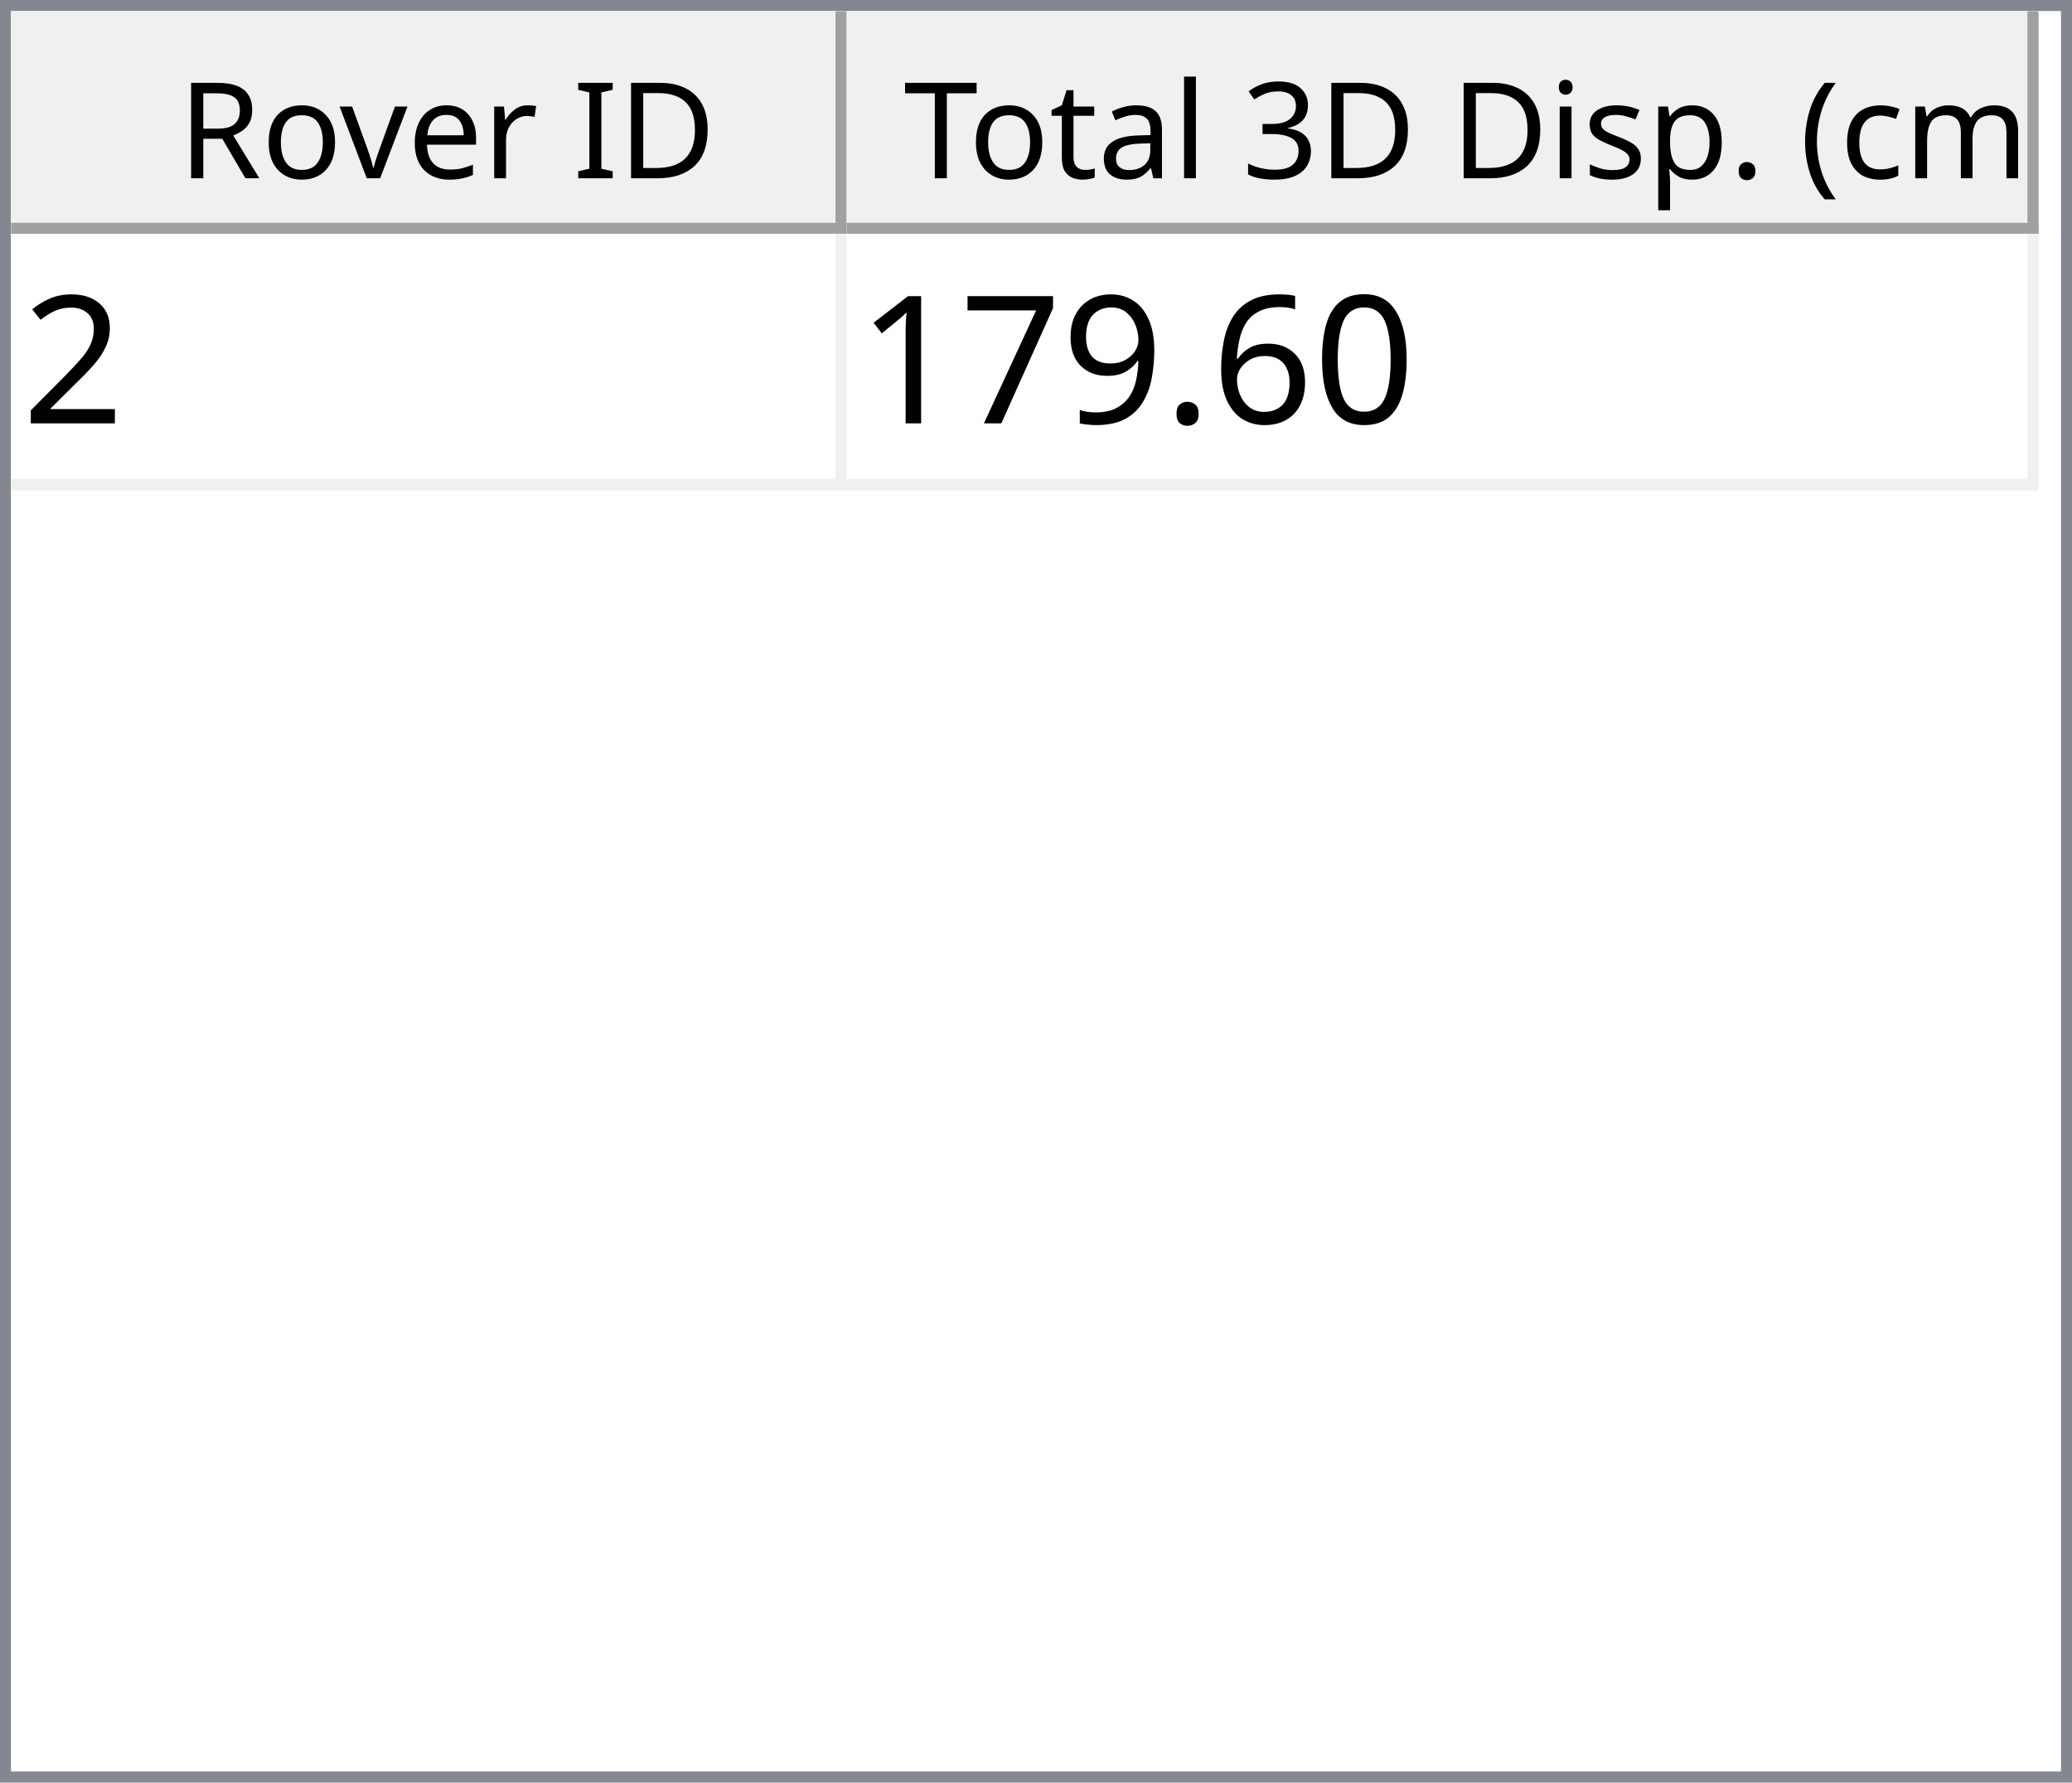
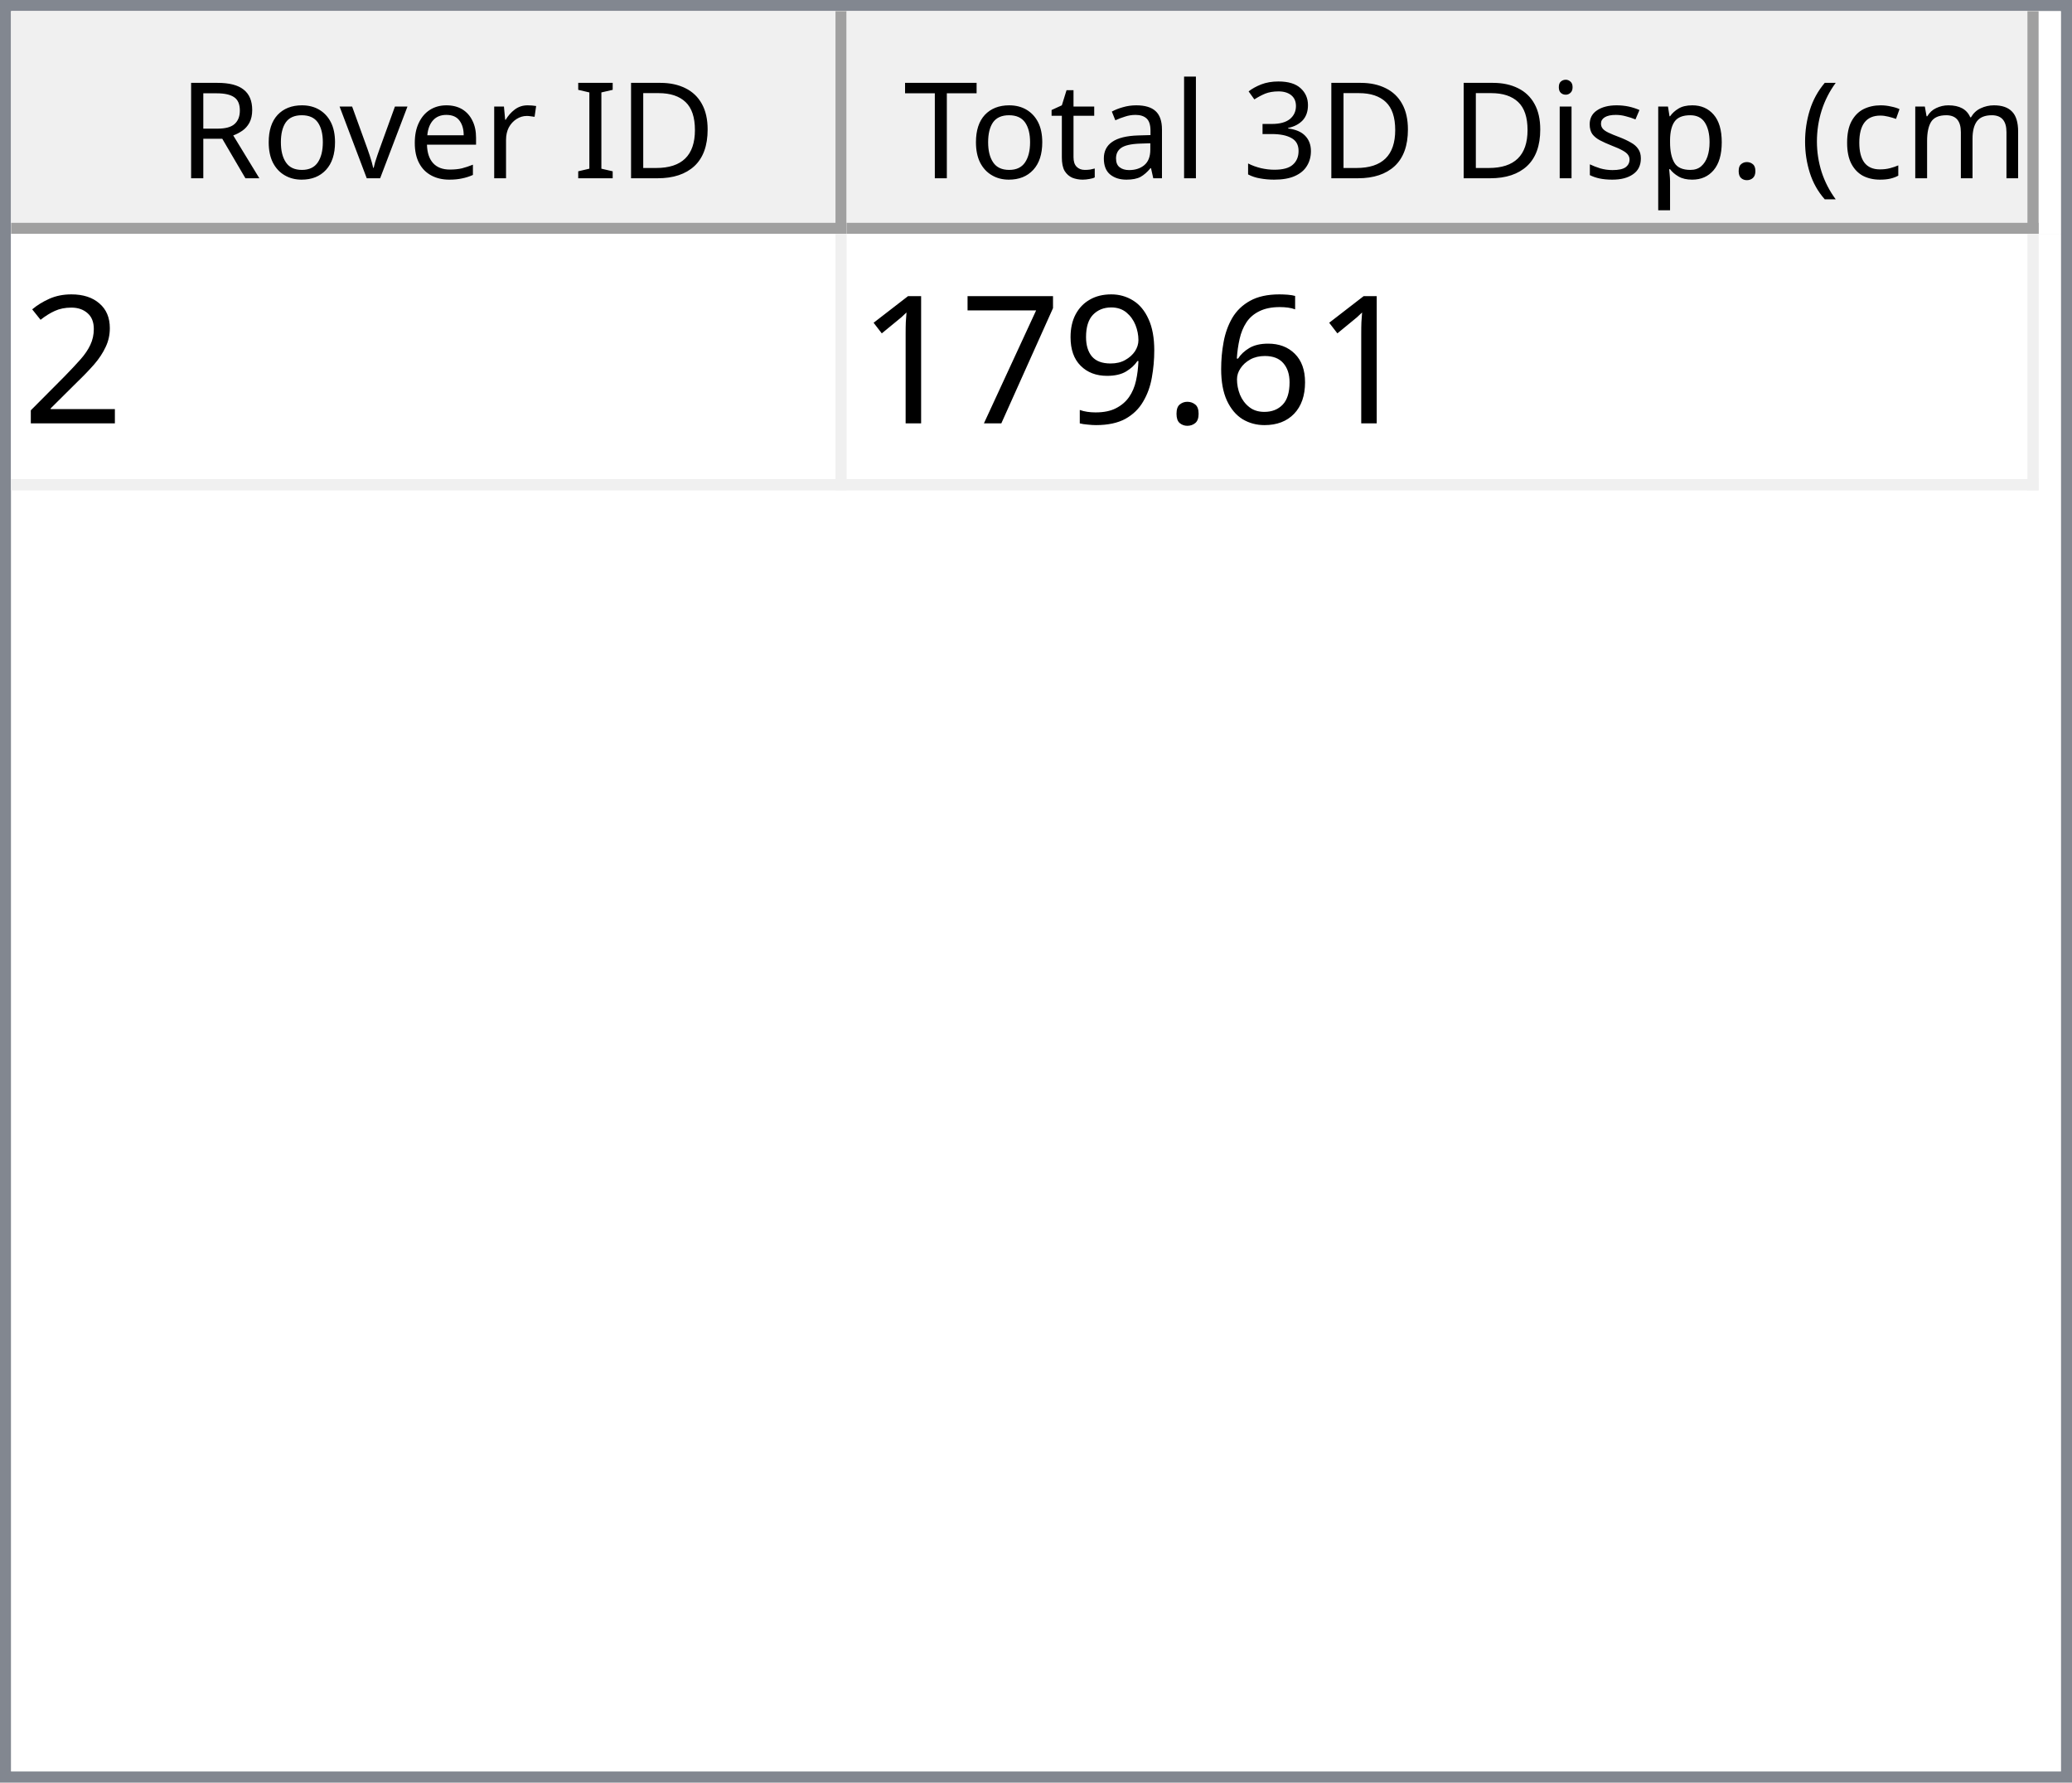
<svg xmlns="http://www.w3.org/2000/svg" style="fill-opacity:1; color-rendering:auto; color-interpolation:auto; text-rendering:auto; stroke:black; stroke-linecap:square; stroke-miterlimit:10; shape-rendering:auto; stroke-opacity:1; fill:black; stroke-dasharray:none; font-weight:normal; stroke-width:1; font-family:'Dialog'; font-style:normal; stroke-linejoin:miter; font-size:12px; stroke-dashoffset:0; image-rendering:auto;" width="186" height="160">
  <defs id="genericDefs" />
  <g>
    <defs id="defs1">
      <clipPath clipPathUnits="userSpaceOnUse" id="clipPath1">
        <path d="M0 0 L186 0 L186 160 L0 160 L0 0 Z" />
      </clipPath>
      <clipPath clipPathUnits="userSpaceOnUse" id="clipPath2">
        <path d="M0 0 L0 160 L186 160 L186 0 Z" />
      </clipPath>
      <clipPath clipPathUnits="userSpaceOnUse" id="clipPath3">
        <path d="M0 0 L0 20 L184 20 L184 0 Z" />
      </clipPath>
      <clipPath clipPathUnits="userSpaceOnUse" id="clipPath4">
        <path d="M0 0 L0 20 L75 20 L75 0 Z" />
      </clipPath>
      <clipPath clipPathUnits="userSpaceOnUse" id="clipPath5">
        <path d="M1 1 L1 19 L74 19 L74 1 Z" />
      </clipPath>
      <clipPath clipPathUnits="userSpaceOnUse" id="clipPath6">
        <path d="M0 0 L0 18 L73 18 L73 0 Z" />
      </clipPath>
      <clipPath clipPathUnits="userSpaceOnUse" id="clipPath7">
        <path d="M-0.5 -0.5 L-0.5 19.5 L74.5 19.5 L74.5 -0.5 Z" />
      </clipPath>
      <clipPath clipPathUnits="userSpaceOnUse" id="clipPath8">
        <path d="M0 0 L0 20 L107 20 L107 0 Z" />
      </clipPath>
      <clipPath clipPathUnits="userSpaceOnUse" id="clipPath9">
        <path d="M1 1 L1 19 L106 19 L106 1 Z" />
      </clipPath>
      <clipPath clipPathUnits="userSpaceOnUse" id="clipPath10">
        <path d="M0 0 L0 18 L105 18 L105 0 Z" />
      </clipPath>
      <clipPath clipPathUnits="userSpaceOnUse" id="clipPath11">
        <path d="M-0.5 -0.5 L-0.5 19.5 L106.5 19.5 L106.5 -0.5 Z" />
      </clipPath>
      <clipPath clipPathUnits="userSpaceOnUse" id="clipPath12">
        <path d="M0 0 L0 138 L184 138 L184 0 Z" />
      </clipPath>
      <clipPath clipPathUnits="userSpaceOnUse" id="clipPath13">
        <path d="M0 0 L0 23 L182 23 L182 0 Z" />
      </clipPath>
      <clipPath clipPathUnits="userSpaceOnUse" id="clipPath14">
        <path d="M-0.5 -0.5 L-0.5 22.5 L181.5 22.5 L181.5 -0.5 Z" />
      </clipPath>
      <clipPath clipPathUnits="userSpaceOnUse" id="clipPath15">
        <path d="M0 0 L0 22 L74 22 L74 0 Z" />
      </clipPath>
      <clipPath clipPathUnits="userSpaceOnUse" id="clipPath16">
        <path d="M0 0 L0 22 L106 22 L106 0 Z" />
      </clipPath>
      <font horiz-adv-x="64.551" id="font1">
        <font-face ascent="107.91" descent="25.098" units-per-em="100" style="font-style:normal; font-family:Segoe UI; font-weight:normal;" />
        <missing-glyph horiz-adv-x="64.551" d="M8.109 0 L8.109 68.266 L56.453 68.266 L56.453 0 L8.109 0 ZM15.328 7.234 L49.219 7.234 L49.219 61.031 L15.328 61.031 L15.328 7.234 Z" />
        <glyph unicode="D" horiz-adv-x="70.117" d="M9.188 0 L9.188 70.016 L28.516 70.016 Q65.531 70.016 65.531 35.891 Q65.531 19.672 55.25 9.836 Q44.969 0 27.734 0 L9.188 0 ZM17.391 62.594 L17.391 7.422 L27.828 7.422 Q41.609 7.422 49.273 14.797 Q56.938 22.172 56.938 35.688 Q56.938 62.594 28.328 62.594 L17.391 62.594 Z" />
        <glyph unicode="I" horiz-adv-x="26.611" d="M17.391 0 L9.188 0 L9.188 70.016 L17.391 70.016 L17.391 0 Z" />
        <glyph unicode=" " horiz-adv-x="27.393" d="" />
        <glyph unicode="r" horiz-adv-x="34.766" d="M34.188 41.891 Q32.078 43.5 28.125 43.5 Q23 43.5 19.555 38.672 Q16.109 33.844 16.109 25.484 L16.109 0 L8.109 0 L8.109 50 L16.109 50 L16.109 39.703 L16.312 39.703 Q18.016 44.969 21.531 47.922 Q25.047 50.875 29.391 50.875 Q32.516 50.875 34.188 50.203 L34.188 41.891 Z" />
        <glyph unicode="e" horiz-adv-x="52.295" d="M48.297 23 L12.984 23 Q13.188 14.656 17.484 10.109 Q21.781 5.562 29.297 5.562 Q37.75 5.562 44.828 11.141 L44.828 3.609 Q38.234 -1.172 27.391 -1.172 Q16.797 -1.172 10.742 5.641 Q4.688 12.453 4.688 24.812 Q4.688 36.469 11.305 43.82 Q17.922 51.172 27.734 51.172 Q37.547 51.172 42.922 44.828 Q48.297 38.484 48.297 27.203 L48.297 23 ZM40.094 29.781 Q40.047 36.719 36.75 40.578 Q33.453 44.438 27.594 44.438 Q21.922 44.438 17.969 40.383 Q14.016 36.328 13.094 29.781 L40.094 29.781 Z" />
        <glyph unicode="v" horiz-adv-x="47.9" d="M47.406 50 L27.484 0 L19.625 0 L0.688 50 L9.469 50 L22.172 13.672 Q23.578 9.672 23.922 6.688 L24.125 6.688 Q24.609 10.453 25.688 13.484 L38.969 50 L47.406 50 Z" />
        <glyph unicode="o" horiz-adv-x="58.594" d="M29 -1.172 Q17.922 -1.172 11.305 5.836 Q4.688 12.844 4.688 24.422 Q4.688 37.016 11.57 44.094 Q18.453 51.172 30.172 51.172 Q41.359 51.172 47.633 44.289 Q53.906 37.406 53.906 25.203 Q53.906 13.234 47.141 6.031 Q40.375 -1.172 29 -1.172 ZM29.594 44.438 Q21.875 44.438 17.383 39.188 Q12.891 33.938 12.891 24.703 Q12.891 15.828 17.43 10.695 Q21.969 5.562 29.594 5.562 Q37.359 5.562 41.531 10.594 Q45.703 15.625 45.703 24.906 Q45.703 34.281 41.531 39.359 Q37.359 44.438 29.594 44.438 Z" />
        <glyph unicode="R" horiz-adv-x="59.814" d="M59.375 0 L49.609 0 L37.891 19.625 Q36.281 22.359 34.766 24.289 Q33.25 26.219 31.664 27.438 Q30.078 28.656 28.25 29.219 Q26.422 29.781 24.125 29.781 L17.391 29.781 L17.391 0 L9.188 0 L9.188 70.016 L30.078 70.016 Q34.672 70.016 38.555 68.867 Q42.438 67.719 45.289 65.375 Q48.141 63.031 49.758 59.547 Q51.375 56.062 51.375 51.375 Q51.375 47.703 50.273 44.656 Q49.172 41.609 47.148 39.211 Q45.125 36.812 42.266 35.133 Q39.406 33.453 35.844 32.516 L35.844 32.328 Q37.594 31.547 38.891 30.547 Q40.188 29.547 41.359 28.18 Q42.531 26.812 43.68 25.078 Q44.828 23.344 46.234 21.047 L59.375 0 ZM17.391 62.594 L17.391 37.203 L28.516 37.203 Q31.594 37.203 34.203 38.133 Q36.812 39.062 38.719 40.797 Q40.625 42.531 41.703 45.047 Q42.781 47.562 42.781 50.688 Q42.781 56.297 39.141 59.445 Q35.5 62.594 28.609 62.594 L17.391 62.594 Z" />
        <glyph unicode=")" horiz-adv-x="30.176" d="M8.297 -15.922 L1.172 -15.922 Q16.406 2.344 16.406 26.812 Q16.406 51.469 1.078 70.016 L8.297 70.016 Q23.531 52.156 23.531 26.703 Q23.531 1.375 8.297 -15.922 Z" />
        <glyph unicode="m" horiz-adv-x="86.133" d="M79.109 0 L71.094 0 L71.094 28.719 Q71.094 37.016 68.531 40.727 Q65.969 44.438 59.906 44.438 Q54.781 44.438 51.195 39.75 Q47.609 35.062 47.609 28.516 L47.609 0 L39.594 0 L39.594 29.688 Q39.594 44.438 28.219 44.438 Q22.953 44.438 19.531 40.016 Q16.109 35.594 16.109 28.516 L16.109 0 L8.109 0 L8.109 50 L16.109 50 L16.109 42.094 L16.312 42.094 Q21.625 51.172 31.844 51.172 Q36.969 51.172 40.773 48.312 Q44.578 45.453 46 40.828 Q51.562 51.172 62.594 51.172 Q79.109 51.172 79.109 30.812 L79.109 0 Z" />
        <glyph unicode="c" horiz-adv-x="46.191" d="M42.188 2.297 Q36.422 -1.172 28.516 -1.172 Q17.828 -1.172 11.258 5.789 Q4.688 12.75 4.688 23.828 Q4.688 36.188 11.766 43.68 Q18.844 51.172 30.672 51.172 Q37.25 51.172 42.281 48.734 L42.281 40.531 Q36.719 44.438 30.375 44.438 Q22.703 44.438 17.797 38.945 Q12.891 33.453 12.891 24.516 Q12.891 15.719 17.508 10.641 Q22.125 5.562 29.891 5.562 Q36.422 5.562 42.188 9.906 L42.188 2.297 Z" />
        <glyph unicode="(" horiz-adv-x="30.176" d="M29.109 -15.922 L21.969 -15.922 Q6.844 1.375 6.844 26.703 Q6.844 52.156 21.969 70.016 L29.203 70.016 Q13.875 51.469 13.875 26.812 Q13.875 2.344 29.109 -15.922 Z" />
        <glyph unicode="." horiz-adv-x="21.68" d="M10.891 -1.078 Q8.641 -1.078 7.055 0.539 Q5.469 2.156 5.469 4.391 Q5.469 6.641 7.055 8.273 Q8.641 9.906 10.891 9.906 Q13.188 9.906 14.797 8.273 Q16.406 6.641 16.406 4.391 Q16.406 2.156 14.797 0.539 Q13.188 -1.078 10.891 -1.078 Z" />
        <glyph unicode="p" horiz-adv-x="58.789" d="M16.312 7.234 L16.109 7.234 L16.109 -23 L8.109 -23 L8.109 50 L16.109 50 L16.109 41.219 L16.312 41.219 Q22.219 51.172 33.594 51.172 Q43.266 51.172 48.688 44.461 Q54.109 37.75 54.109 26.469 Q54.109 13.922 48 6.375 Q41.891 -1.172 31.297 -1.172 Q21.578 -1.172 16.312 7.234 ZM16.109 27.391 L16.109 20.406 Q16.109 14.203 20.141 9.883 Q24.172 5.562 30.375 5.562 Q37.641 5.562 41.773 11.133 Q45.906 16.703 45.906 26.609 Q45.906 34.969 42.047 39.703 Q38.188 44.438 31.594 44.438 Q24.609 44.438 20.359 39.578 Q16.109 34.719 16.109 27.391 Z" />
        <glyph unicode="s" horiz-adv-x="42.432" d="M5.078 1.812 L5.078 10.406 Q11.625 5.562 19.484 5.562 Q30.031 5.562 30.031 12.594 Q30.031 14.594 29.125 15.992 Q28.219 17.391 26.68 18.461 Q25.141 19.531 23.07 20.383 Q21 21.234 18.609 22.172 Q15.281 23.484 12.766 24.828 Q10.25 26.172 8.57 27.859 Q6.891 29.547 6.031 31.695 Q5.172 33.844 5.172 36.719 Q5.172 40.234 6.789 42.945 Q8.406 45.656 11.086 47.484 Q13.766 49.312 17.211 50.242 Q20.656 51.172 24.312 51.172 Q30.812 51.172 35.938 48.922 L35.938 40.828 Q30.422 44.438 23.25 44.438 Q21 44.438 19.195 43.922 Q17.391 43.406 16.094 42.477 Q14.797 41.547 14.086 40.258 Q13.375 38.969 13.375 37.406 Q13.375 35.453 14.086 34.133 Q14.797 32.812 16.164 31.789 Q17.531 30.766 19.484 29.938 Q21.438 29.109 23.922 28.125 Q27.25 26.859 29.883 25.516 Q32.516 24.172 34.375 22.484 Q36.234 20.797 37.234 18.602 Q38.234 16.406 38.234 13.375 Q38.234 9.672 36.602 6.938 Q34.969 4.203 32.234 2.398 Q29.5 0.594 25.93 -0.289 Q22.359 -1.172 18.453 -1.172 Q10.75 -1.172 5.078 1.812 Z" />
        <glyph unicode="i" horiz-adv-x="24.219" d="M12.203 62.703 Q10.062 62.703 8.547 64.164 Q7.031 65.625 7.031 67.875 Q7.031 70.125 8.547 71.609 Q10.062 73.094 12.203 73.094 Q14.406 73.094 15.945 71.609 Q17.484 70.125 17.484 67.875 Q17.484 65.719 15.945 64.211 Q14.406 62.703 12.203 62.703 ZM16.109 0 L8.109 0 L8.109 50 L16.109 50 L16.109 0 Z" />
        <glyph unicode="3" horiz-adv-x="53.906" d="M46.531 19.828 Q46.531 15.094 44.75 11.211 Q42.969 7.328 39.719 4.57 Q36.469 1.812 31.93 0.297 Q27.391 -1.219 21.922 -1.219 Q11.922 -1.219 6 2.594 L6 11.188 Q13.094 5.609 22.219 5.609 Q25.875 5.609 28.828 6.539 Q31.781 7.469 33.906 9.227 Q36.031 10.984 37.18 13.477 Q38.328 15.969 38.328 19.094 Q38.328 32.812 18.797 32.812 L12.984 32.812 L12.984 39.594 L18.5 39.594 Q35.797 39.594 35.797 52.484 Q35.797 64.406 22.609 64.406 Q15.188 64.406 8.688 59.422 L8.688 67.188 Q15.375 71.188 24.609 71.188 Q29 71.188 32.57 69.969 Q36.141 68.75 38.68 66.555 Q41.219 64.359 42.609 61.281 Q44 58.203 44 54.5 Q44 40.672 30.031 36.719 L30.031 36.531 Q33.594 36.141 36.625 34.797 Q39.656 33.453 41.852 31.305 Q44.047 29.156 45.289 26.25 Q46.531 23.344 46.531 19.828 Z" />
        <glyph unicode="l" horiz-adv-x="24.219" d="M16.109 0 L8.109 0 L8.109 74.031 L16.109 74.031 L16.109 0 Z" />
        <glyph unicode="a" horiz-adv-x="50.879" d="M43.891 0 L35.891 0 L35.891 7.812 L35.688 7.812 Q30.469 -1.172 20.312 -1.172 Q12.844 -1.172 8.617 2.781 Q4.391 6.734 4.391 13.281 Q4.391 27.297 20.906 29.594 L35.891 31.688 Q35.891 44.438 25.594 44.438 Q16.547 44.438 9.281 38.281 L9.281 46.484 Q16.656 51.172 26.266 51.172 Q43.891 51.172 43.891 32.516 L43.891 0 ZM35.891 25.297 L23.828 23.641 Q18.266 22.859 15.43 20.875 Q12.594 18.891 12.594 13.875 Q12.594 10.203 15.211 7.883 Q17.828 5.562 22.172 5.562 Q28.125 5.562 32.008 9.742 Q35.891 13.922 35.891 20.312 L35.891 25.297 Z" />
        <glyph unicode="t" horiz-adv-x="33.887" d="M31.297 0.484 Q28.469 -1.078 23.828 -1.078 Q10.688 -1.078 10.688 13.578 L10.688 43.172 L2.094 43.172 L2.094 50 L10.688 50 L10.688 62.203 L18.703 64.797 L18.703 50 L31.297 50 L31.297 43.172 L18.703 43.172 L18.703 14.984 Q18.703 9.969 20.414 7.82 Q22.125 5.672 26.078 5.672 Q29.109 5.672 31.297 7.328 L31.297 0.484 Z" />
        <glyph unicode="T" horiz-adv-x="52.393" d="M50.594 62.594 L30.375 62.594 L30.375 0 L22.172 0 L22.172 62.594 L2 62.594 L2 70.016 L50.594 70.016 L50.594 62.594 Z" />
      </font>
      <font horiz-adv-x="75.0" id="font2">
        <font-face ascent="100.537" descent="21.973" units-per-em="100" style="font-style:normal; font-family:sans-serif; font-weight:normal;" />
        <missing-glyph horiz-adv-x="75.0" d="M12.5 0 L12.5 62.5 L62.5 62.5 L62.5 0 L12.5 0 ZM14.062 1.562 L60.938 1.562 L60.938 60.938 L14.062 60.938 L14.062 1.562 Z" />
        <glyph unicode="2" horiz-adv-x="55.615" d="M50.344 8.453 L50.344 0 L3.031 0 Q2.938 3.172 4.047 6.109 Q5.859 10.938 9.836 15.625 Q13.812 20.312 21.344 26.469 Q33.016 36.031 37.117 41.625 Q41.219 47.219 41.219 52.203 Q41.219 57.422 37.477 61.008 Q33.734 64.594 27.734 64.594 Q21.391 64.594 17.578 60.789 Q13.766 56.984 13.719 50.25 L4.688 51.172 Q5.609 61.281 11.664 66.578 Q17.719 71.875 27.938 71.875 Q38.234 71.875 44.242 66.164 Q50.25 60.453 50.25 52 Q50.25 47.703 48.492 43.555 Q46.734 39.406 42.656 34.812 Q38.578 30.219 29.109 22.219 Q21.188 15.578 18.945 13.211 Q16.703 10.844 15.234 8.453 L50.344 8.453 Z" />
-         <glyph unicode="0" horiz-adv-x="55.615" d="M4.156 35.297 Q4.156 48 6.766 55.742 Q9.375 63.484 14.523 67.68 Q19.672 71.875 27.484 71.875 Q33.25 71.875 37.594 69.555 Q41.938 67.234 44.773 62.867 Q47.609 58.5 49.219 52.227 Q50.828 45.953 50.828 35.297 Q50.828 22.703 48.242 14.969 Q45.656 7.234 40.508 3.008 Q35.359 -1.219 27.484 -1.219 Q17.141 -1.219 11.234 6.203 Q4.156 15.141 4.156 35.297 ZM13.188 35.297 Q13.188 17.672 17.312 11.836 Q21.438 6 27.484 6 Q33.547 6 37.672 11.859 Q41.797 17.719 41.797 35.297 Q41.797 52.984 37.672 58.789 Q33.547 64.594 27.391 64.594 Q21.344 64.594 17.719 59.469 Q13.188 52.938 13.188 35.297 Z" />
        <glyph unicode="6" horiz-adv-x="55.615" d="M49.75 54.047 L41.016 53.375 Q39.844 58.547 37.703 60.891 Q34.125 64.656 28.906 64.656 Q24.703 64.656 21.531 62.312 Q17.391 59.281 14.992 53.469 Q12.594 47.656 12.5 36.922 Q15.672 41.75 20.266 44.094 Q24.859 46.438 29.891 46.438 Q38.672 46.438 44.852 39.969 Q51.031 33.5 51.031 23.25 Q51.031 16.5 48.125 10.719 Q45.219 4.938 40.141 1.859 Q35.062 -1.219 28.609 -1.219 Q17.625 -1.219 10.695 6.859 Q3.766 14.938 3.766 33.5 Q3.766 54.25 11.422 63.672 Q18.109 71.875 29.438 71.875 Q37.891 71.875 43.289 67.141 Q48.688 62.406 49.75 54.047 ZM13.875 23.188 Q13.875 18.656 15.797 14.508 Q17.719 10.359 21.188 8.18 Q24.656 6 28.469 6 Q34.031 6 38.039 10.492 Q42.047 14.984 42.047 22.703 Q42.047 30.125 38.086 34.398 Q34.125 38.672 28.125 38.672 Q22.172 38.672 18.023 34.398 Q13.875 30.125 13.875 23.188 Z" />
        <glyph unicode="." horiz-adv-x="27.783" d="M9.078 0 L9.078 10.016 L19.094 10.016 L19.094 0 L9.078 0 Z" />
        <glyph unicode="9" horiz-adv-x="55.615" d="M5.469 16.547 L13.922 17.328 Q14.984 11.375 18.016 8.688 Q21.047 6 25.781 6 Q29.828 6 32.883 7.859 Q35.938 9.719 37.891 12.82 Q39.844 15.922 41.164 21.195 Q42.484 26.469 42.484 31.938 Q42.484 32.516 42.438 33.688 Q39.797 29.5 35.234 26.883 Q30.672 24.266 25.344 24.266 Q16.453 24.266 10.305 30.711 Q4.156 37.156 4.156 47.703 Q4.156 58.594 10.578 65.234 Q17 71.875 26.656 71.875 Q33.641 71.875 39.43 68.117 Q45.219 64.359 48.219 57.398 Q51.219 50.438 51.219 37.25 Q51.219 23.531 48.242 15.406 Q45.266 7.281 39.383 3.031 Q33.5 -1.219 25.594 -1.219 Q17.188 -1.219 11.867 3.445 Q6.547 8.109 5.469 16.547 ZM41.453 48.141 Q41.453 55.719 37.43 60.156 Q33.406 64.594 27.734 64.594 Q21.875 64.594 17.531 59.812 Q13.188 55.031 13.188 47.406 Q13.188 40.578 17.312 36.305 Q21.438 32.031 27.484 32.031 Q33.594 32.031 37.523 36.305 Q41.453 40.578 41.453 48.141 Z" />
        <glyph unicode="7" horiz-adv-x="55.615" d="M4.734 62.203 L4.734 70.656 L51.078 70.656 L51.078 63.812 Q44.234 56.547 37.523 44.484 Q30.812 32.422 27.156 19.672 Q24.516 10.688 23.781 0 L14.75 0 Q14.891 8.453 18.062 20.414 Q21.234 32.375 27.172 43.484 Q33.109 54.594 39.797 62.203 L4.734 62.203 Z" />
        <glyph unicode="1" horiz-adv-x="55.615" d="M37.25 0 L28.469 0 L28.469 56 Q25.297 52.984 20.141 49.953 Q14.984 46.922 10.891 45.406 L10.891 53.906 Q18.266 57.375 23.781 62.305 Q29.297 67.234 31.594 71.875 L37.25 71.875 L37.25 0 Z" />
      </font>
    </defs>
    <g style="fill:white; stroke:white;">
      <rect x="0" y="0" width="186" style="clip-path:url(#clipPath1); stroke:none;" height="160" />
    </g>
    <g style="fill:white; text-rendering:optimizeSpeed; color-rendering:optimizeSpeed; image-rendering:optimizeSpeed; shape-rendering:crispEdges; stroke:white; color-interpolation:sRGB;">
      <rect x="0" width="186" height="160" y="0" style="stroke:none;" />
      <path style="stroke:none;" d="M0 160 L186 160 L186 0 L0 0 Z" />
    </g>
    <g style="fill:rgb(240,240,240); font-family:'Segoe UI'; stroke:rgb(240,240,240);">
      <rect x="0" y="0" width="186" style="clip-path:url(#clipPath2); stroke:none;" height="160" />
    </g>
    <g style="fill:rgb(130,135,144); font-family:'Segoe UI'; stroke:rgb(130,135,144);">
      <path d="M0 0 L186 0 L186 160 L0 160 L0 0 ZM1 1 L185 1 L185 159 L1 159 L1 1 Z" style="fill-rule:evenodd; clip-path:url(#clipPath2); stroke:none;" />
    </g>
    <g style="fill:white; font-family:'Segoe UI'; stroke:white;" transform="translate(1,1)">
      <rect x="0" y="0" width="184" style="clip-path:url(#clipPath3); stroke:none;" height="20" />
    </g>
    <g style="fill:rgb(240,240,240); font-family:'Segoe UI'; stroke:rgb(240,240,240);" transform="translate(1,1)">
      <rect x="0" y="0" width="75" style="clip-path:url(#clipPath4); stroke:none;" height="20" />
    </g>
    <g style="font-family:'Segoe UI';" transform="translate(2,2)">
      <text x="14" xml:space="preserve" y="14" style="clip-path:url(#clipPath6); stroke:none;">Rover ID</text>
    </g>
    <g style="fill:rgb(160,160,160); font-family:'Segoe UI'; stroke:rgb(160,160,160); stroke-linejoin:bevel;" transform="translate(1.5,1.5)">
      <line x1="74" x2="74" y1="0" style="fill:none; clip-path:url(#clipPath7);" y2="19" />
    </g>
    <g style="fill:rgb(160,160,160); font-family:'Segoe UI'; stroke:rgb(160,160,160); stroke-linejoin:bevel;" transform="matrix(1,0,0,1,1,1) translate(0.5,0.5)">
      <line x1="0" x2="74" y1="19" style="fill:none; clip-path:url(#clipPath7);" y2="19" />
    </g>
    <g style="fill:rgb(240,240,240); font-family:'Segoe UI'; stroke:rgb(240,240,240);" transform="translate(76,1)">
      <rect x="0" y="0" width="107" style="clip-path:url(#clipPath8); stroke:none;" height="20" />
    </g>
    <g style="font-family:'Segoe UI';" transform="translate(77,2)">
      <text x="1" xml:space="preserve" y="14" style="clip-path:url(#clipPath10); stroke:none;"> Total 3D Disp. (cm)</text>
    </g>
    <g style="fill:rgb(160,160,160); font-family:'Segoe UI'; stroke:rgb(160,160,160); stroke-linejoin:bevel;" transform="translate(76.5,1.5)">
      <line x1="106" x2="106" y1="0" style="fill:none; clip-path:url(#clipPath11);" y2="19" />
    </g>
    <g style="fill:rgb(160,160,160); font-family:'Segoe UI'; stroke:rgb(160,160,160); stroke-linejoin:bevel;" transform="matrix(1,0,0,1,76,1) translate(0.5,0.5)">
      <line x1="0" x2="106" y1="19" style="fill:none; clip-path:url(#clipPath11);" y2="19" />
    </g>
    <g style="fill:white; font-family:'Segoe UI'; stroke:white;" transform="translate(1,21)">
      <rect x="0" y="0" width="184" style="clip-path:url(#clipPath12); stroke:none;" height="138" />
    </g>
    <g style="fill:rgb(240,240,240); font-size:16px; font-family:sans-serif; stroke:rgb(240,240,240);" transform="translate(1,21)">
      <rect x="0" y="0" width="182" style="clip-path:url(#clipPath13); stroke:none;" height="23" />
      <line transform="translate(0.5,0.5)" x1="0" x2="181" y1="22" style="clip-path:url(#clipPath14); fill:none; stroke-linejoin:bevel;" y2="22" />
    </g>
    <g transform="matrix(1,0,0,1,1,21) translate(0.5,0.5)" style="fill:rgb(240,240,240); font-size:16px; font-family:sans-serif; stroke:rgb(240,240,240); stroke-linejoin:bevel;">
      <line x1="74" x2="74" y1="0" style="fill:none; clip-path:url(#clipPath14);" y2="22" />
    </g>
    <g transform="matrix(1,0,0,1,1,21) translate(0.5,0.5)" style="fill:rgb(240,240,240); font-size:16px; font-family:sans-serif; stroke:rgb(240,240,240); stroke-linejoin:bevel;">
      <line x1="181" x2="181" y1="0" style="fill:none; clip-path:url(#clipPath14);" y2="22" />
    </g>
    <g style="fill:white; font-size:16px; font-family:sans-serif; stroke:white;" transform="matrix(1,0,0,1,1,21)">
      <rect x="0" y="0" width="74" style="clip-path:url(#clipPath15); stroke:none;" height="22" />
      <text x="1" y="17" style="fill:black; clip-path:url(#clipPath15); stroke:none;" xml:space="preserve">2</text>
    </g>
    <g style="fill:white; font-size:16px; font-family:sans-serif; stroke:white;" transform="matrix(1,0,0,1,1,21) translate(75,0)">
      <rect x="0" y="0" width="106" style="clip-path:url(#clipPath16); stroke:none;" height="22" />
-       <text x="1" y="17" style="fill:black; clip-path:url(#clipPath16); stroke:none;" xml:space="preserve">179.60</text>
+       <text x="1" y="17" style="fill:black; clip-path:url(#clipPath16); stroke:none;" xml:space="preserve">179.61</text>
    </g>
  </g>
</svg>
